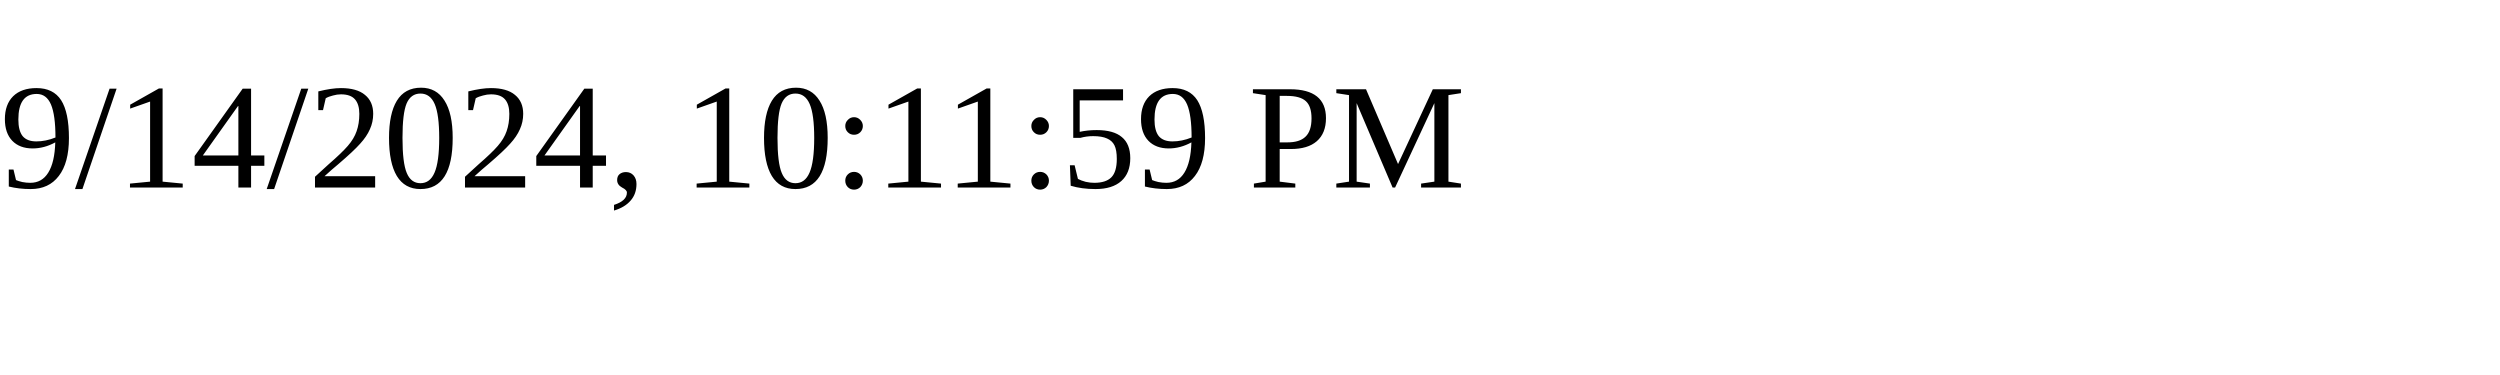
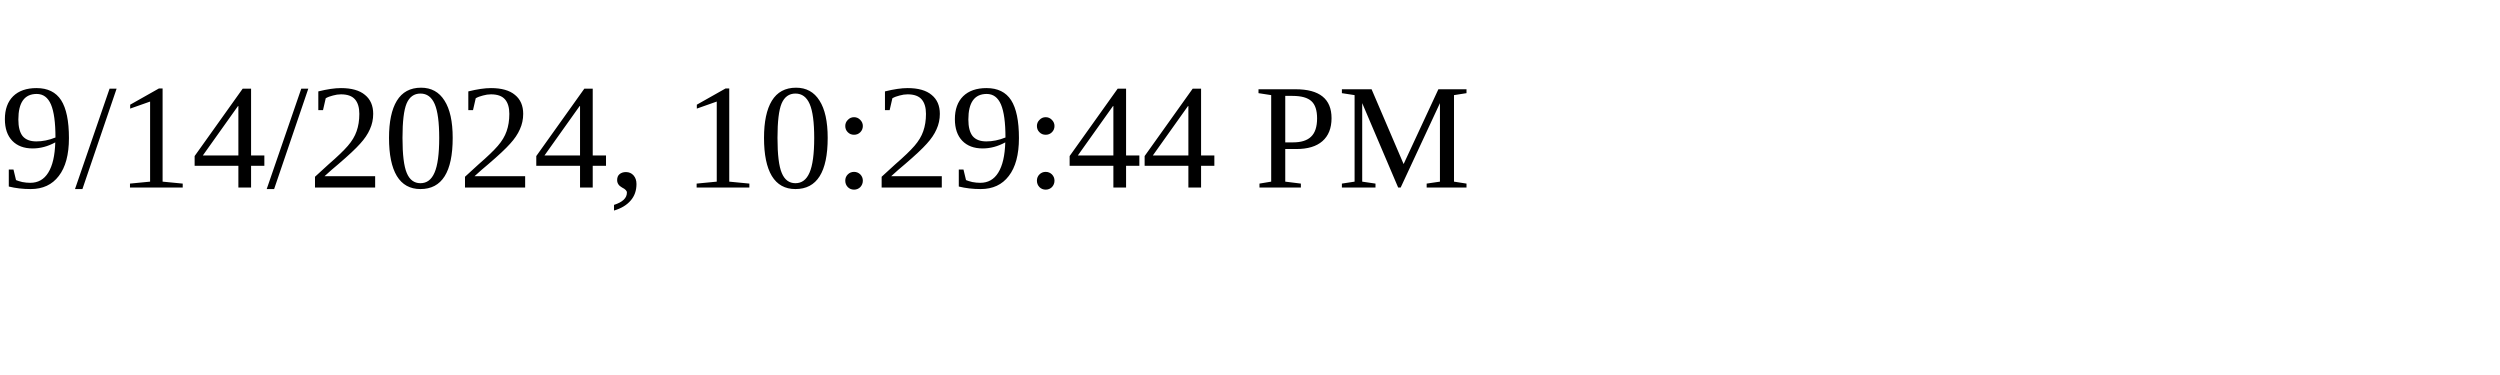
<svg xmlns="http://www.w3.org/2000/svg" height="30" width="200">
-   <text x="0" y="15">9/14/2024, 10:11:59 PM</text>
+   <text x="0" y="15">9/14/2024, 10:29:44 PM</text>
</svg>
